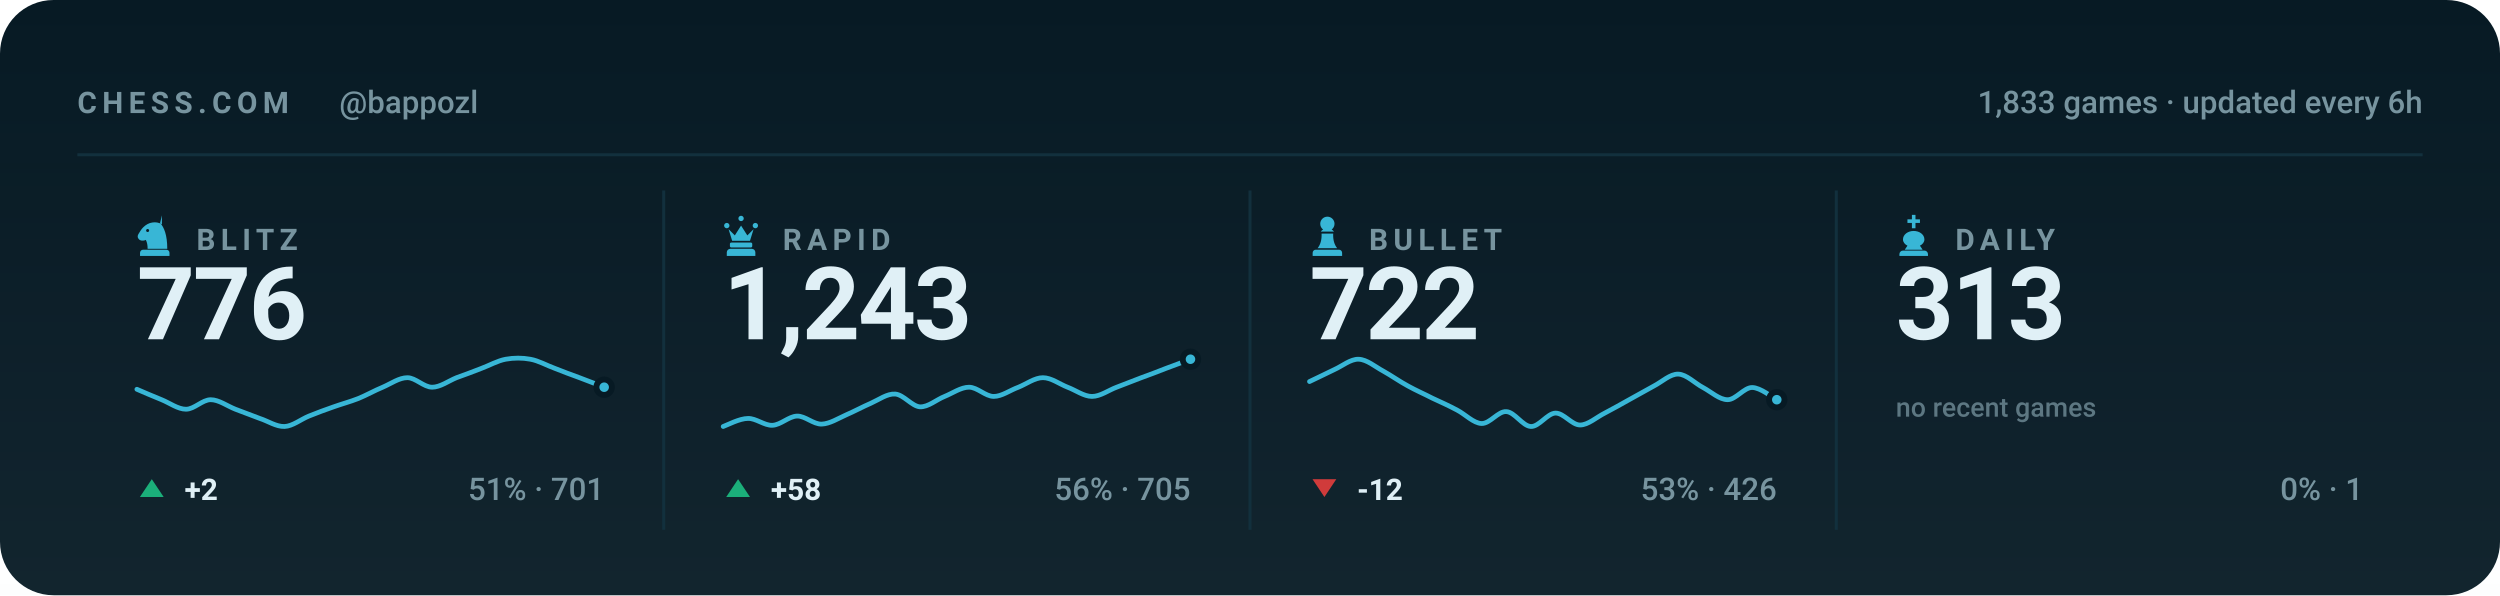
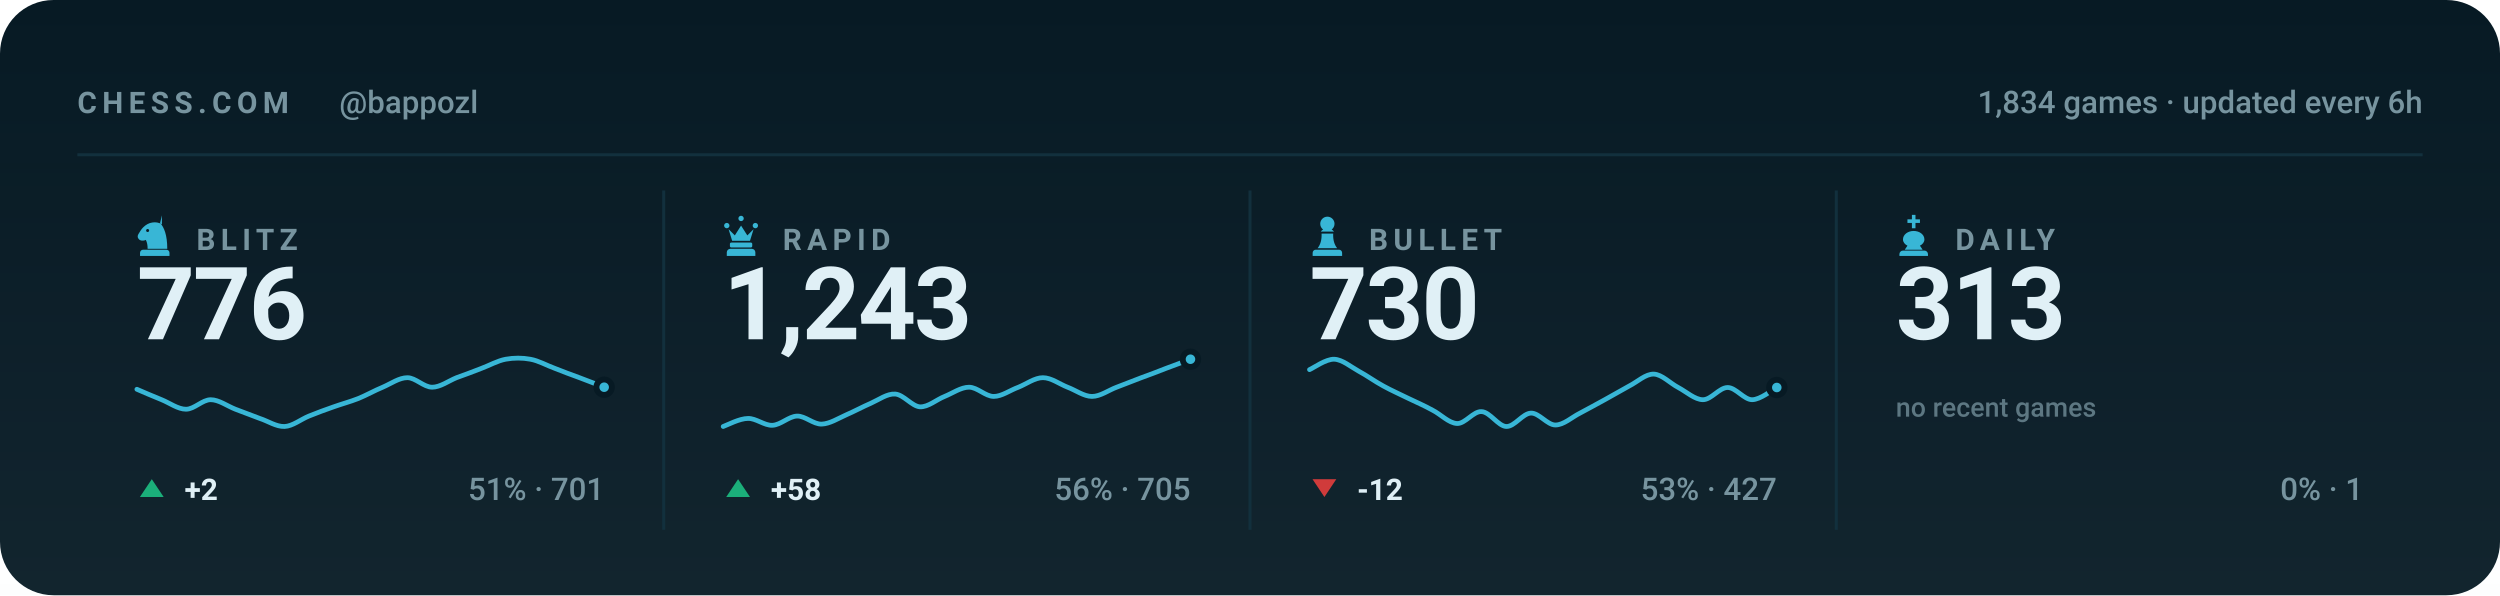
<svg xmlns="http://www.w3.org/2000/svg" viewBox="0 0 840 200" width="840" height="200" role="img" aria-label="Chess.com stats for bappozl across blitz, rapid, bullet and daily">
  <style>svg{font-family:-apple-system,BlinkMacSystemFont,'Segoe UI',Roboto,'Helvetica Neue',Arial,sans-serif}text{fill:#e0f0f6;white-space:pre}.bg{fill:#071a24}.acc{fill:#38b6d6}.win{fill:#1baf7a}.draw{fill:#8b8f96}.loss{fill:#d03b3b}.lbl{font-size:10px;font-weight:600;letter-spacing:.18em;fill:#77949f}.cap{font-size:10.5px;font-weight:500;fill:#77949f}.num{font-family:-apple-system,BlinkMacSystemFont,'Segoe UI',Roboto,'Helvetica Neue',Arial,sans-serif;font-weight:700;letter-spacing:-.02em}.tick{font-size:9px;font-weight:500;fill:#77949f;opacity:.75}.dl{font-size:10px;font-weight:600}.rule{stroke:#12303d;stroke-width:1;fill:none}.grid{stroke:#12303d;stroke-width:1;fill:none;opacity:.7}.ln{fill:none;stroke:#38b6d6;stroke-width:2;stroke-linecap:round;stroke-linejoin:round}.ring{stroke:#071a24;stroke-width:2}.hollow{fill:none;stroke-width:1.5}.sq{fill:#e0f0f6;opacity:.035}</style>
  <rect class="bg" width="840" height="200" rx="18" />
  <defs>
    <linearGradient id="gp" x1="0" y1="0" x2="0" y2="1">
      <stop offset="0" stop-color="#e0f0f6" stop-opacity="0" />
      <stop offset="1" stop-color="#e0f0f6" stop-opacity=".05" />
    </linearGradient>
  </defs>
  <rect width="840" height="200" fill="url(#gp)" />
  <text class="lbl" x="26" y="38">CHESS.COM</text>
  <text class="cap" x="114" y="38">@bappozl</text>
-   <text class="cap" x="814" y="38" text-anchor="end">1,833 games · updated every 6h</text>
+   <text class="cap" x="814" y="38" text-anchor="end">1,834 games · updated every 6h</text>
  <line class="rule" x1="26" y1="52" x2="814" y2="52" />
  <g class="acc" transform="translate(44.5,71.6) scale(0.15)">
    <path fill-rule="evenodd" d="M66 5l-4 17c9 10 16 27 16 58H34c0-8-1-14-4-20-6 3-13 2-16-2-3-3-3-8 0-12 3-5 6-10 10-14 6-6 13-10 21-11 7-1 14 0 21 4zM37.4 39a3.4 3.4 0 1 0-6.8 0 3.4 3.4 0 1 0 6.8 0zM24 82h52c3.9 0 7 3.1 7 7v7H17v-7c0-3.9 3.1-7 7-7z" />
  </g>
  <text class="lbl" x="66" y="84">BLITZ</text>
  <text class="num" x="46" y="114" style="font-size:34px">776</text>
  <path class="ln" style="stroke-width:1.6" d="M46.0 130.8C47.4 131.4 51.5 133.2 54.3 134.3C57.0 135.4 59.8 137.5 62.5 137.5C65.3 137.5 68.0 134.3 70.8 134.3C73.5 134.3 76.3 136.4 79.1 137.5C81.8 138.5 84.6 139.6 87.3 140.6C90.1 141.5 92.8 143.4 95.6 143.3C98.3 143.2 101.1 140.9 103.8 139.8C106.6 138.7 109.4 137.6 112.1 136.7C114.9 135.7 117.6 135.0 120.4 133.9C123.1 132.8 125.9 131.2 128.6 130.1C131.4 128.9 134.1 126.9 136.9 126.9C139.6 126.9 142.4 130.1 145.2 130.1C147.9 130.1 150.7 128.0 153.4 126.9C156.2 125.9 158.9 124.9 161.7 123.8C164.4 122.8 167.2 121.2 169.9 120.7C172.7 120.2 175.5 120.2 178.2 120.7C181.0 121.2 183.7 122.8 186.5 123.8C189.2 124.9 192.0 125.9 194.7 126.9C197.5 128.0 201.6 129.5 203.0 130.1" />
  <circle class="acc ring" cx="203.0" cy="130.1" r="2.6" />
  <path fill="#1baf7a" d="M51 161L55 167H47Z" />
  <text class="dl" x="62" y="168" fill="#1baf7a">+2</text>
  <text class="cap" x="203" y="168" text-anchor="end">51% · 701</text>
  <line class="rule" x1="223.0" y1="64" x2="223.0" y2="178" />
  <g class="acc" transform="translate(241.5,71.6) scale(0.15)">
    <path d="M18 22a6 6 0 1 1 0 12 6 6 0 0 1 0-12zm64 0a6 6 0 1 1 0 12 6 6 0 0 1 0-12zM50 6a6 6 0 1 1 0 12 6 6 0 0 1 0-12zM22 36l8 26h40l8-26-14 14-14-22-14 22zM28 66h44c1.6 0 3 1.3 3 3v5c0 1.6-1.4 3-3 3H28c-1.6 0-3-1.4-3-3v-5c0-1.7 1.4-3 3-3zM26 80h48c4.4 0 8 3.6 8 8v8H18v-8c0-4.4 3.6-8 8-8z" />
  </g>
  <text class="lbl" x="263" y="84">RAPID</text>
  <text class="num" x="243" y="114" style="font-size:34px">1,243</text>
  <path class="ln" style="stroke-width:1.6" d="M243.0 143.3C244.4 142.8 248.5 140.6 251.3 140.6C254.0 140.5 256.8 143.0 259.5 142.9C262.3 142.8 265.0 139.9 267.8 139.8C270.5 139.7 273.3 142.6 276.1 142.5C278.8 142.4 281.6 140.6 284.3 139.4C287.1 138.2 289.8 136.7 292.6 135.5C295.3 134.3 298.1 132.2 300.8 132.4C303.6 132.6 306.4 136.5 309.1 136.7C311.9 136.8 314.6 134.3 317.4 133.2C320.1 132.1 322.9 130.1 325.6 130.1C328.4 130.1 331.1 133.2 333.9 133.2C336.6 133.2 339.4 131.1 342.2 130.1C344.9 129.0 347.7 126.9 350.4 126.9C353.2 126.9 355.9 129.0 358.7 130.1C361.4 131.1 364.2 133.2 366.9 133.2C369.7 133.2 372.5 131.1 375.2 130.1C378.0 129.0 380.7 128.0 383.5 126.9C386.2 125.9 389.0 124.9 391.7 123.8C394.5 122.8 398.6 121.2 400.0 120.7" />
  <circle class="acc ring" cx="400.0" cy="120.7" r="2.6" />
  <path fill="#1baf7a" d="M248 161L252 167H244Z" />
  <text class="dl" x="259" y="168" fill="#1baf7a">+58</text>
  <text class="cap" x="400" y="168" text-anchor="end">56% · 705</text>
  <line class="rule" x1="420.0" y1="64" x2="420.0" y2="178" />
  <g class="acc" transform="translate(438.5,71.6) scale(0.15)">
    <path d="M50 8c-8.8 0-16 7.2-16 16 0 5.2 2.5 9.9 6.4 12.8-2.1 1.2-3.9 2.8-5.3 4.7h29.8c-1.4-1.9-3.2-3.5-5.3-4.7C63.5 33.9 66 29.2 66 24c0-8.8-7.2-16-16-16zM37 46c.6 13.6-2.4 24.5-9 32.7h44c-6.6-8.2-9.6-19.1-9-32.7H37zM24 82h52c3.9 0 7 3.1 7 7v7H17v-7c0-3.9 3.1-7 7-7z" />
  </g>
  <text class="lbl" x="460" y="84">BULLET</text>
-   <text class="num" x="440" y="114" style="font-size:34px">722</text>
-   <path class="ln" style="stroke-width:1.6" d="M440.0 128.2C441.4 127.6 445.5 125.5 448.3 124.2C451.0 123.0 453.8 120.6 456.5 120.7C459.3 120.8 462.0 123.2 464.8 124.7C467.5 126.2 470.3 128.2 473.1 129.7C475.8 131.2 478.6 132.4 481.3 133.8C484.1 135.1 486.8 136.3 489.6 137.8C492.3 139.2 495.1 142.2 497.8 142.3C500.6 142.4 503.4 138.1 506.1 138.3C508.9 138.4 511.6 143.2 514.4 143.3C517.1 143.4 519.9 138.9 522.6 138.8C525.4 138.7 528.1 142.8 530.9 142.8C533.6 142.8 536.4 140.2 539.2 138.8C541.9 137.4 544.7 135.8 547.4 134.3C550.2 132.8 552.9 131.2 555.7 129.7C558.4 128.3 561.2 125.6 563.9 125.7C566.7 125.8 569.5 128.8 572.2 130.2C575.0 131.7 577.7 134.3 580.5 134.3C583.2 134.3 586.0 130.2 588.7 130.2C591.5 130.2 595.6 133.6 597.0 134.3" />
-   <circle class="acc ring" cx="597.0" cy="134.3" r="2.6" />
+   <text class="num" x="440" y="114" style="font-size:34px">730</text>
+   <path class="ln" style="stroke-width:1.6" d="M440.0 124.2C441.4 123.6 445.5 120.6 448.3 120.7C451.0 120.8 453.8 123.2 456.5 124.7C459.3 126.2 462.0 128.2 464.8 129.7C467.5 131.2 470.3 132.4 473.1 133.8C475.8 135.1 478.6 136.3 481.3 137.8C484.1 139.2 486.8 142.2 489.6 142.3C492.3 142.4 495.1 138.1 497.8 138.3C500.6 138.4 503.4 143.2 506.1 143.3C508.9 143.4 511.6 138.9 514.4 138.8C517.1 138.7 519.9 142.8 522.6 142.8C525.4 142.8 528.1 140.2 530.9 138.8C533.6 137.4 536.4 135.8 539.2 134.3C541.9 132.8 544.7 131.2 547.4 129.7C550.2 128.3 552.9 125.6 555.7 125.7C558.4 125.8 561.2 128.8 563.9 130.2C566.7 131.7 569.5 134.3 572.2 134.3C575.0 134.3 577.7 130.2 580.5 130.2C583.2 130.2 586.0 134.3 588.7 134.3C591.5 134.3 595.6 130.9 597.0 130.2" />
+   <circle class="acc ring" cx="597.0" cy="130.2" r="2.6" />
  <path fill="#d03b3b" d="M445 167L449 161H441Z" />
  <text class="dl" x="456" y="168" fill="#d03b3b">-12</text>
-   <text class="cap" x="597" y="168" text-anchor="end">53% · 426</text>
+   <text class="cap" x="597" y="168" text-anchor="end">53% · 427</text>
  <line class="rule" x1="617.0" y1="64" x2="617.0" y2="178" />
  <g class="acc" transform="translate(635.5,71.6) scale(0.15)">
    <path d="M46 4h8v10h10v8H54v12h-8V22H36v-8h10V4zM50 40c-13 0-24 8-24 19 0 6 4 11 10 14l-6 9h40l-6-9c6-3 10-8 10-14 0-11-11-19-24-19zM26 84h48c4.4 0 8 3.6 8 8v4H18v-4c0-4.4 3.6-8 8-8z" />
  </g>
  <text class="lbl" x="657" y="84">DAILY</text>
  <text class="num" x="637" y="114" style="font-size:34px">313</text>
  <text class="tick" x="637" y="140">no recent games</text>
  <text class="cap" x="794" y="168" text-anchor="end">0% · 1</text>
</svg>
